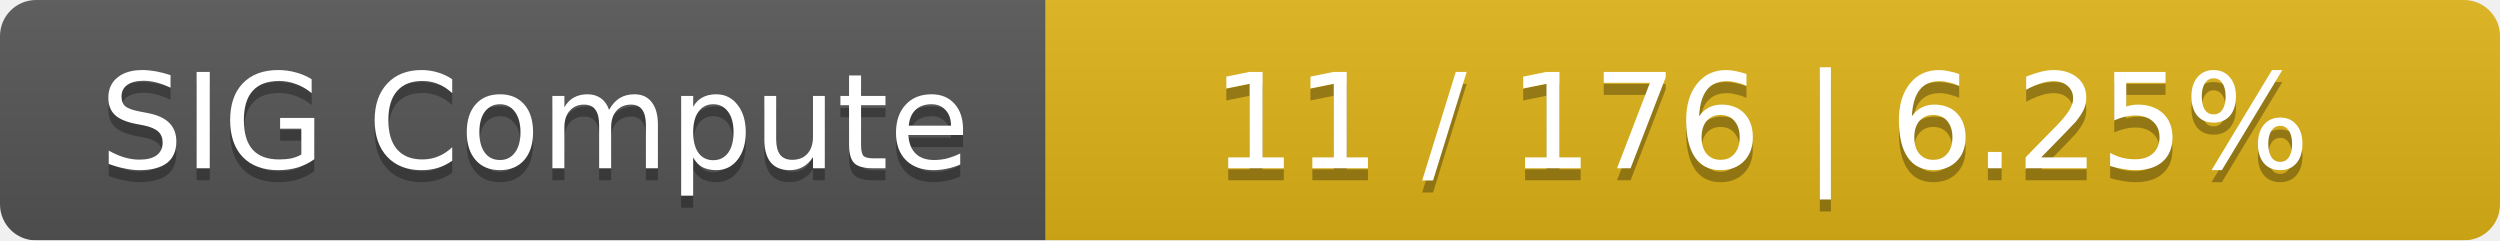
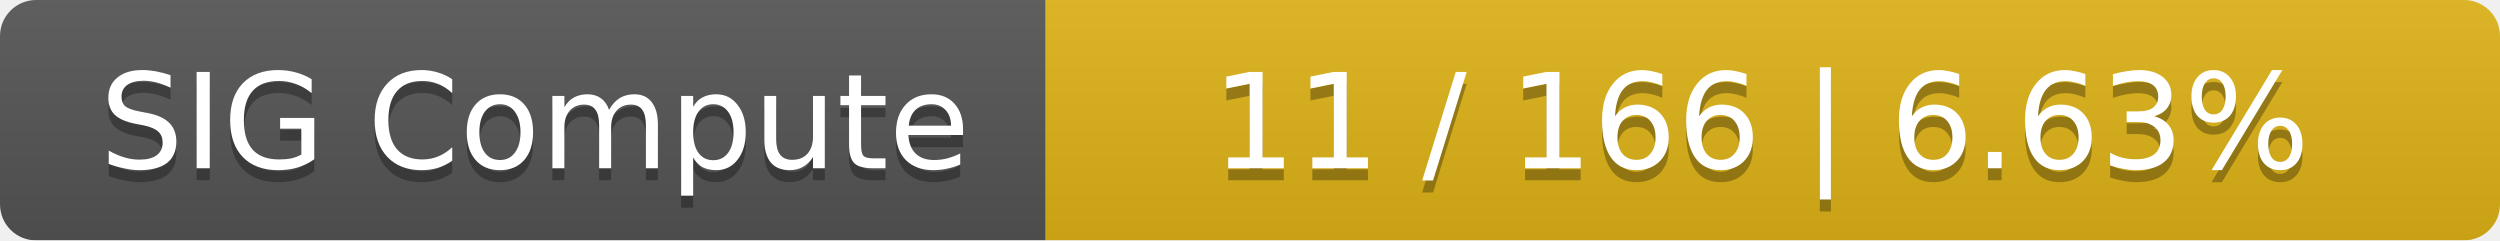
<svg xmlns="http://www.w3.org/2000/svg" width="208" height="20">
  <linearGradient id="smooth" x2="0" y2="100%">
    <stop offset="0" stop-color="#bbb" stop-opacity=".1" />
    <stop offset="1" stop-opacity=".1" />
  </linearGradient>
  <mask id="round">
    <rect width="208" height="20" rx="3" fill="#fff" />
  </mask>
  <g mask="url(#round)">
    <rect width="87" height="20" fill="#555" />
    <rect x="87" width="121" height="20" fill="#dfb317" />
    <rect width="208" height="20" fill="url(#smooth)" />
  </g>
  <g fill="#fff" text-anchor="middle" font-family="DejaVu Sans,Verdana,Geneva,sans-serif" font-size="11">
    <text x="44.5" y="15" fill="#010101" fill-opacity=".3">SIG Compute</text>
    <text x="44.5" y="14">SIG Compute</text>
-     <text x="146.5" y="15" fill="#010101" fill-opacity=".3">11 / 176    |    6.25%</text>
-     <text x="146.5" y="14">11 / 176    |    6.25%</text>
+     <text x="146.5" y="15" fill="#010101" fill-opacity=".3">11 / 166    |    6.63%</text>
+     <text x="146.5" y="14">11 / 166    |    6.63%</text>
  </g>
</svg>
